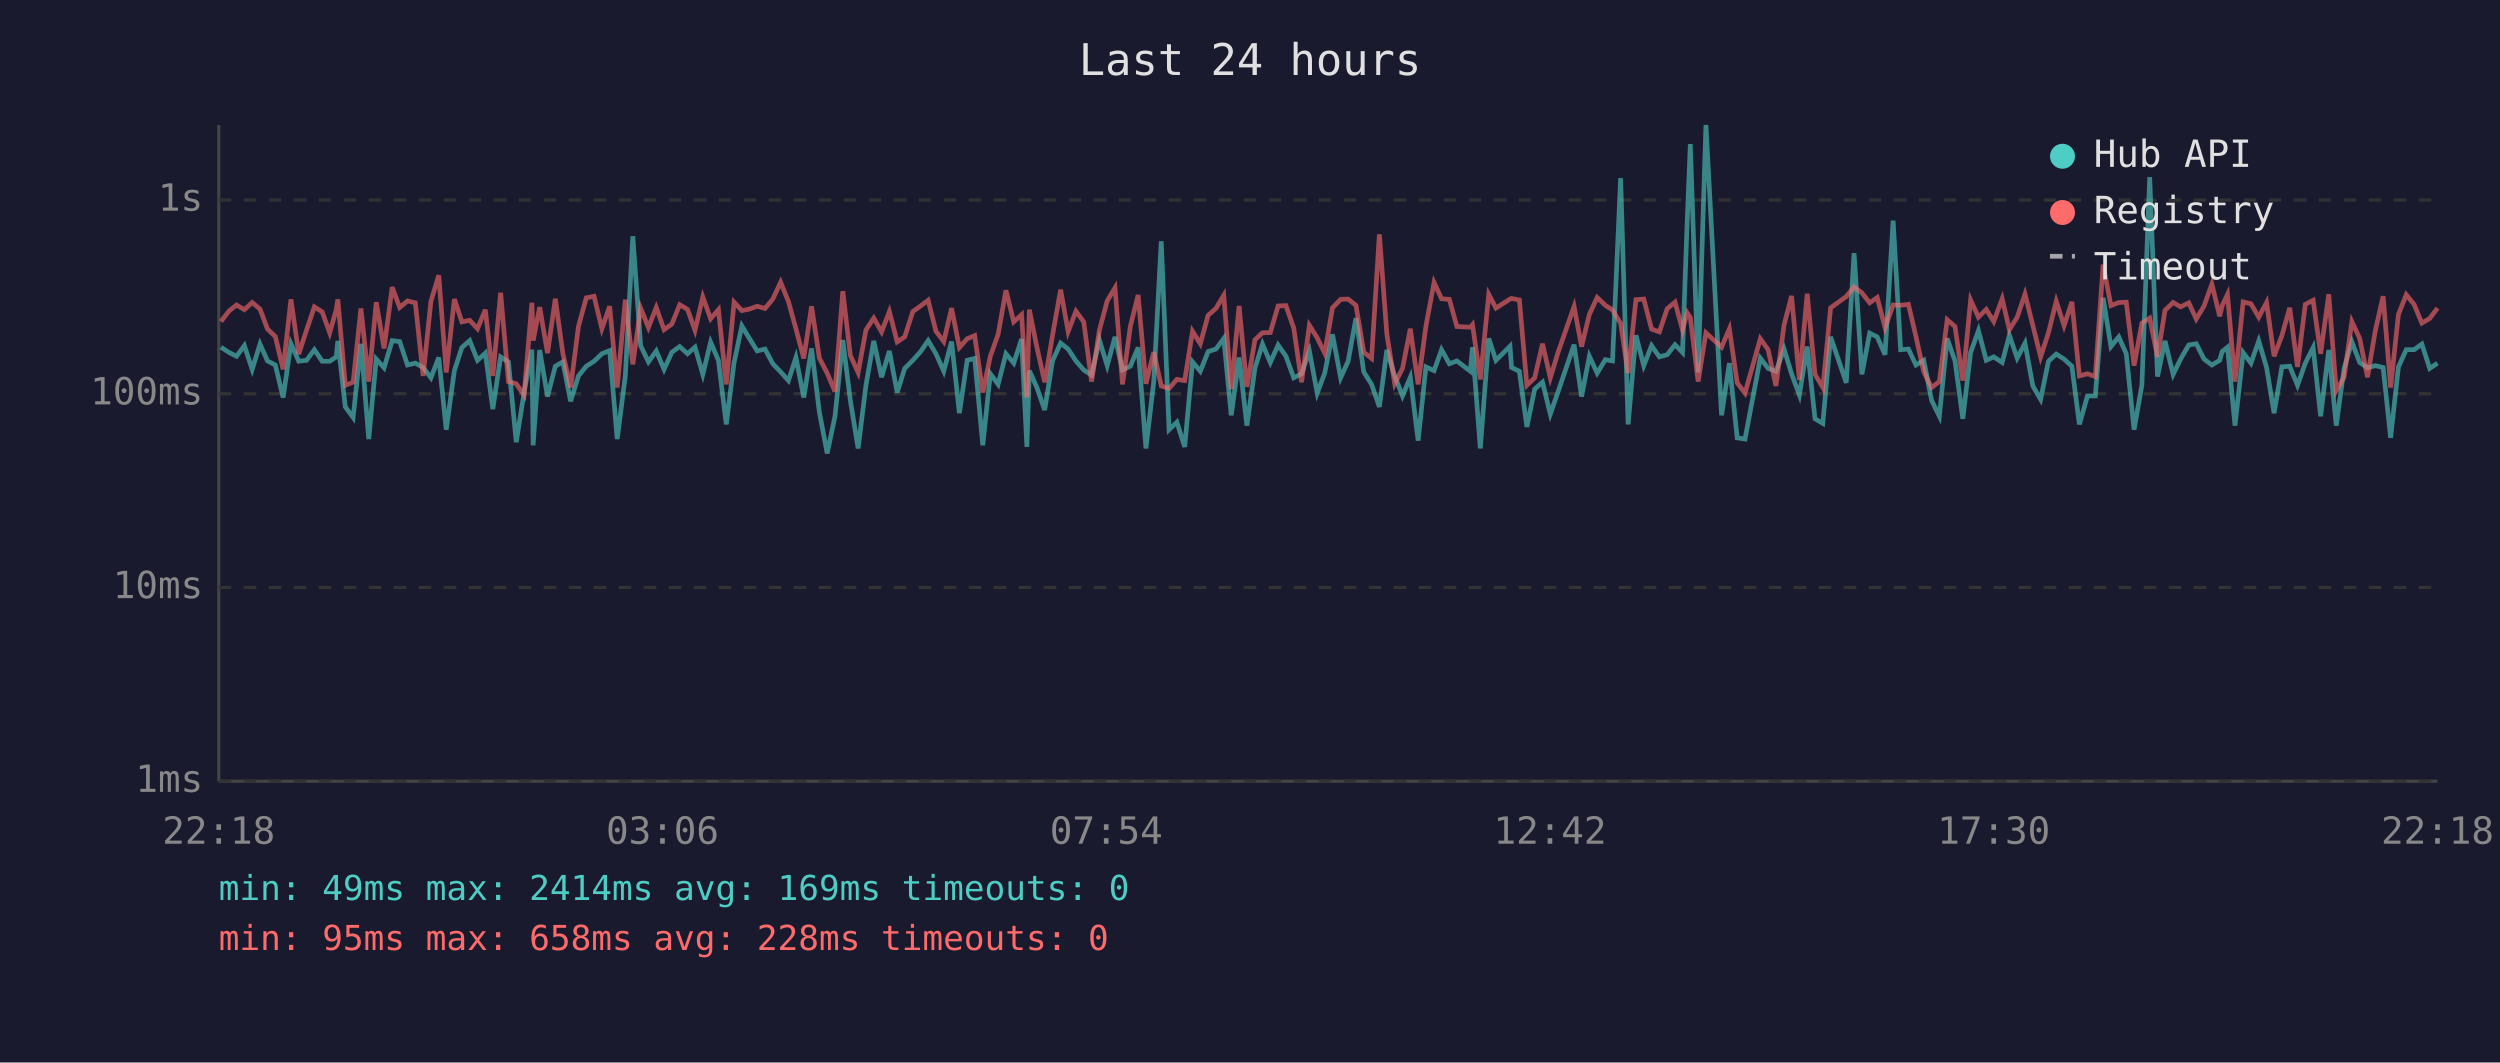
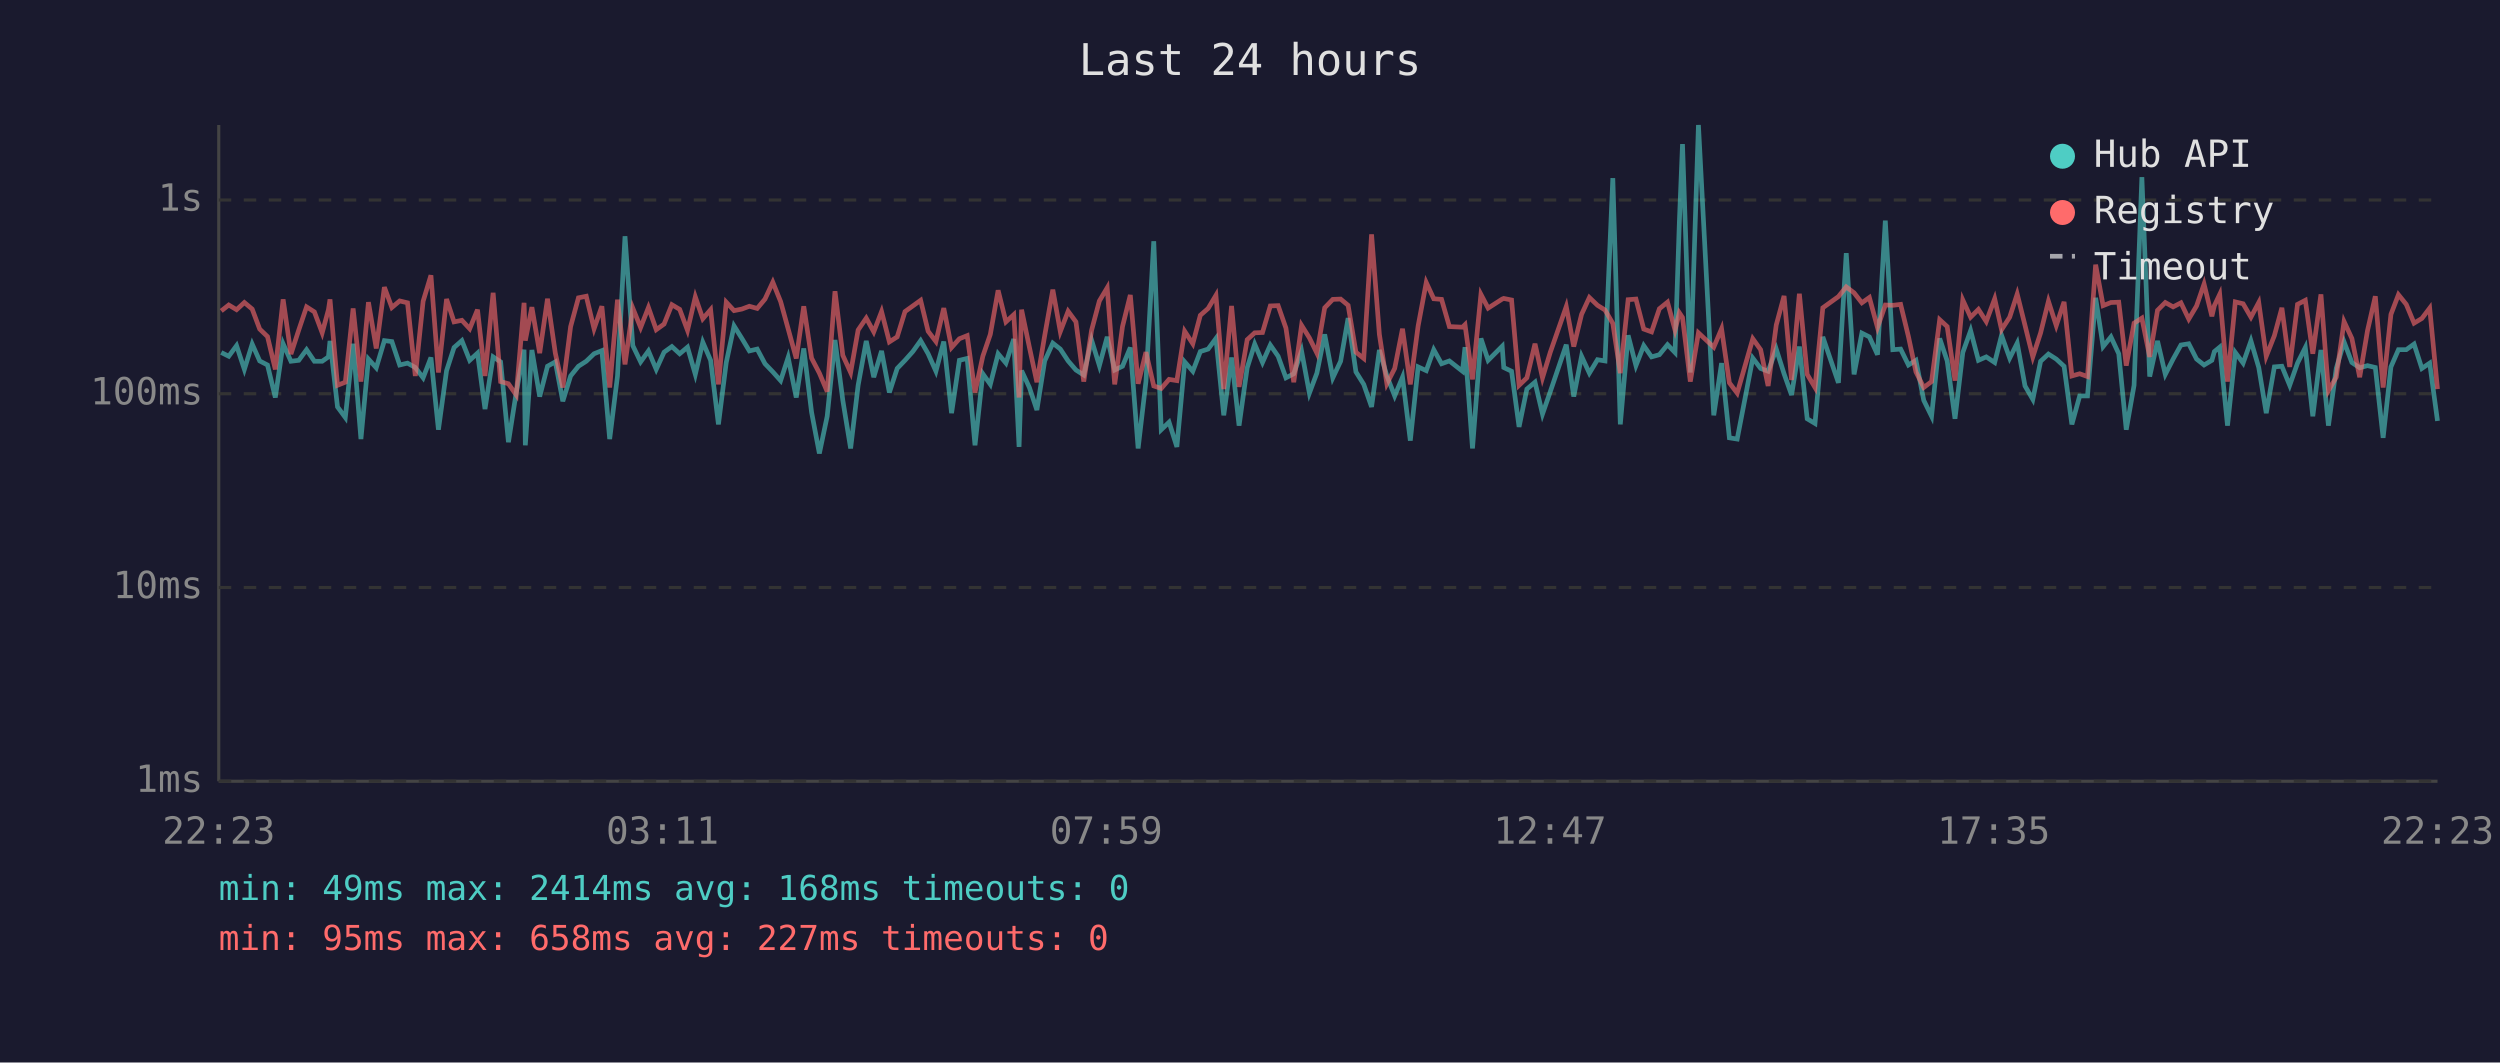
<svg xmlns="http://www.w3.org/2000/svg" viewBox="0 0 800 340" font-family="monospace" font-size="12">
  <rect width="800" height="340" fill="#1a1a2e" />
  <text x="400" y="24" fill="#e0e0e0" font-size="14" text-anchor="middle">Last 24 hours</text>
  <line x1="70" y1="40" x2="70" y2="250" stroke="#444" stroke-width="1" />
  <line x1="70" y1="250" x2="780" y2="250" stroke="#444" stroke-width="1" />
  <line x1="70" y1="250" x2="780" y2="250" stroke="#333" stroke-width="1" stroke-dasharray="4" />
  <text x="65" y="250" fill="#888" text-anchor="end" dominant-baseline="middle">1ms</text>
  <line x1="70" y1="188" x2="780" y2="188" stroke="#333" stroke-width="1" stroke-dasharray="4" />
  <text x="65" y="188" fill="#888" text-anchor="end" dominant-baseline="middle">10ms</text>
  <line x1="70" y1="126" x2="780" y2="126" stroke="#333" stroke-width="1" stroke-dasharray="4" />
  <text x="65" y="126" fill="#888" text-anchor="end" dominant-baseline="middle">100ms</text>
  <line x1="70" y1="64" x2="780" y2="64" stroke="#333" stroke-width="1" stroke-dasharray="4" />
  <text x="65" y="64" fill="#888" text-anchor="end" dominant-baseline="middle">1s</text>
-   <text x="70" y="270" fill="#888" text-anchor="middle">22:18</text>
-   <text x="212" y="270" fill="#888" text-anchor="middle">03:06</text>
-   <text x="354" y="270" fill="#888" text-anchor="middle">07:54</text>
-   <text x="496" y="270" fill="#888" text-anchor="middle">12:42</text>
-   <text x="638" y="270" fill="#888" text-anchor="middle">17:30</text>
-   <text x="780" y="270" fill="#888" text-anchor="middle">22:18</text>
-   <polyline points="70.7,111.1 73.3,112.8 75.7,114.0 78.2,110.6 80.7,118.2 83.2,110.1 85.6,115.5 88.1,116.8 90.6,127.2 93.1,110.0 95.6,115.6 98.1,115.3 100.6,111.9 103.1,115.6 105.5,115.6 107.6,114.2 108.1,109.1 110.5,130.2 113.0,133.6 115.5,110.0 118.0,140.5 120.4,114.9 122.9,117.7 125.5,109.0 127.9,109.3 130.4,116.8 132.9,116.2 135.4,117.6 137.9,120.9 140.4,114.4 142.8,137.5 145.4,118.6 147.8,111.2 150.3,109.0 152.8,115.3 155.3,113.0 157.7,130.9 160.2,114.2 162.7,115.8 165.2,141.5 167.7,125.6 170.2,111.9 170.6,142.5 172.7,112.0 175.2,126.9 177.7,117.2 180.1,115.8 182.6,128.4 185.1,120.3 187.6,117.2 190.1,115.6 192.6,113.2 195.1,112.2 197.5,140.5 200.1,120.3 202.5,75.6 205.0,110.6 207.5,115.8 210.0,112.3 212.5,118.2 215.0,112.7 217.5,110.9 220.0,113.2 222.4,111.1 224.9,119.8 227.4,109.5 229.9,115.3 232.4,135.8 234.9,116.0 237.4,104.3 239.8,108.3 242.3,112.3 244.8,111.7 247.3,116.4 249.8,119.0 252.3,121.8 254.7,114.4 257.2,127.2 259.7,111.5 262.2,131.9 264.7,145.1 267.2,133.2 269.7,108.8 272.1,128.1 274.6,143.5 277.1,123.3 279.6,109.1 282.1,120.7 284.6,112.3 287.1,125.6 289.5,117.9 292.1,115.3 294.6,112.5 297.0,109.0 299.5,113.2 302.0,118.8 304.5,109.3 307.0,132.2 309.5,115.3 311.9,114.7 314.5,142.5 316.9,119.6 319.4,123.0 321.9,113.2 324.4,116.2 326.9,108.5 328.6,143.0 329.4,118.6 331.8,124.0 334.3,131.2 336.8,115.5 339.4,109.8 341.8,111.7 344.3,115.5 346.8,118.4 349.3,120.0 351.8,108.8 354.3,117.0 356.8,107.8 359.2,118.4 361.7,117.2 364.2,111.2 366.7,143.5 369.2,122.1 371.6,77.2 374.1,137.5 376.6,135.1 379.1,143.0 381.6,115.8 384.1,118.8 386.6,112.5 389.1,111.7 391.6,108.3 394.0,132.9 396.5,114.4 399.0,136.2 401.6,117.7 404.0,110.1 406.5,116.0 409.0,110.4 411.5,114.0 414.0,120.9 416.5,119.6 419.0,112.3 421.5,125.8 423.9,119.4 426.4,107.0 429.0,120.9 431.4,115.6 433.9,101.8 436.4,119.0 438.9,123.0 441.4,130.2 443.8,112.0 446.3,120.3 448.8,126.7 451.3,120.7 453.8,141.0 456.3,117.4 458.9,118.6 461.3,111.9 463.8,116.4 466.2,115.5 470.5,118.8 471.2,111.1 473.7,143.5 476.4,108.3 478.7,115.3 483.2,110.8 483.7,117.6 486.2,118.8 488.6,136.6 491.1,124.5 493.6,122.3 496.1,132.5 498.6,125.3 503.7,110.3 506.1,126.9 508.6,114.0 511.1,119.4 513.7,115.1 516.0,115.5 518.6,57.0 521.0,135.8 523.5,107.3 526.0,117.0 528.5,110.6 531.0,114.2 533.5,113.5 536.0,110.3 538.4,112.8 539.9,70.9 540.9,46.1 543.4,119.2 545.9,40.0 550.9,132.9 553.4,116.2 555.9,140.1 558.4,140.5 563.3,114.6 565.8,117.9 568.3,118.8 570.9,111.7 573.3,119.6 575.8,126.4 578.3,110.9 580.8,134.0 583.3,135.5 585.8,107.8 590.8,122.5 593.3,81.0 595.8,119.8 598.3,106.6 600.7,107.8 603.2,113.5 605.8,70.6 608.2,111.9 610.7,111.7 613.1,116.8 615.6,115.3 618.1,128.1 620.6,133.2 623.1,108.3 625.6,115.5 628.1,134.0 630.6,112.8 633.1,105.8 635.6,115.3 638.0,114.2 640.7,116.0 643.0,107.3 645.5,114.6 648.0,109.8 650.5,123.5 653.0,127.8 655.5,115.6 658.0,113.3 660.5,114.9 663.0,117.2 665.4,135.8 668.0,126.7 670.5,126.7 673.0,95.3 675.5,110.9 678.0,107.8 680.4,113.2 682.9,137.5 685.4,123.3 687.9,56.7 690.4,120.5 692.8,109.1 695.4,119.8 697.8,114.9 700.4,110.4 702.8,110.0 705.3,114.9 707.8,116.8 710.3,115.3 711.1,112.5 712.8,111.1 715.2,136.2 717.8,112.8 720.3,116.2 722.8,109.1 725.3,117.6 727.7,132.2 730.2,117.4 732.7,117.2 735.2,123.3 737.7,116.2 740.2,111.2 742.6,133.2 745.2,112.0 747.6,136.2 750.1,117.9 752.6,109.4 755.1,116.0 757.6,117.7 760.1,117.0 762.6,117.6 765.0,140.1 767.5,117.4 770.0,111.9 772.5,111.9 775.0,110.1 777.5,117.9 780.0,116.2" fill="none" stroke="#4ecdc4" stroke-width="1.5" opacity="0.6" />
-   <polyline points="70.7,102.9 73.3,99.5 75.7,97.6 78.2,99.1 80.7,96.8 83.2,98.9 85.6,105.3 88.1,107.7 90.6,118.2 93.1,95.8 95.6,113.3 98.1,105.6 100.6,98.2 103.1,99.8 105.5,106.5 107.6,99.1 108.1,95.8 110.5,123.3 113.0,122.3 115.5,98.7 118.0,122.1 120.4,96.7 122.9,111.5 125.5,91.9 127.9,98.4 130.4,96.3 132.9,96.9 135.4,120.3 137.9,96.4 140.4,88.1 142.8,119.2 145.4,95.7 147.8,103.0 150.3,102.5 152.8,105.2 155.3,99.1 157.7,120.3 160.2,93.7 162.7,122.1 165.2,122.8 167.7,126.4 170.2,96.9 170.6,109.0 172.7,98.3 175.2,113.0 177.7,95.6 180.1,113.0 182.6,124.0 185.1,104.5 187.6,95.3 190.1,94.8 192.6,105.2 195.1,98.0 197.5,124.0 200.1,95.9 202.5,116.6 205.0,98.6 207.5,104.8 210.0,98.4 212.5,105.5 215.0,103.7 217.5,97.5 220.0,99.0 222.4,105.7 224.9,95.0 227.4,102.0 229.9,99.1 232.4,123.0 234.9,96.7 237.4,99.4 239.8,98.9 242.3,98.0 244.8,98.7 247.3,95.7 249.8,90.3 252.3,96.5 254.7,105.2 257.2,114.7 259.7,98.0 262.2,114.6 264.7,119.4 267.2,125.3 269.7,93.2 272.1,113.7 274.6,119.2 277.1,105.6 279.6,101.8 282.1,106.2 284.6,99.7 287.1,109.4 289.5,107.8 292.1,99.7 294.6,97.9 297.0,96.1 299.5,106.0 302.0,109.3 304.5,98.6 307.0,111.2 309.5,108.4 311.9,107.4 314.5,125.6 316.9,114.0 319.4,107.0 321.9,92.9 324.4,103.0 326.9,100.7 328.6,127.2 329.4,99.1 331.8,111.1 334.3,122.3 336.8,107.4 339.4,92.7 341.8,106.1 344.3,99.6 346.8,103.0 349.3,122.1 351.8,105.7 354.3,96.3 356.8,92.1 359.2,123.0 361.7,104.5 364.2,94.4 366.7,122.8 369.2,112.7 371.6,123.5 374.1,124.3 376.6,121.4 379.1,121.8 381.6,106.0 384.1,110.0 386.6,100.9 389.1,98.7 391.6,94.5 394.0,124.5 396.5,97.9 399.0,123.8 401.6,108.7 404.0,106.5 406.5,106.4 409.0,97.9 411.5,97.8 414.0,105.0 416.5,122.3 419.0,104.1 421.5,108.1 423.9,113.0 426.4,98.5 429.0,95.8 431.4,95.7 433.9,97.7 436.4,112.7 438.9,114.7 441.4,75.0 443.8,107.0 446.3,122.8 448.8,117.9 451.3,105.2 453.8,123.0 456.3,104.3 458.9,90.4 461.3,95.6 463.8,95.8 466.2,104.5 470.5,104.7 471.2,103.9 473.7,121.4 476.4,94.2 478.7,98.6 483.2,95.7 483.7,95.5 486.2,96.0 488.6,123.3 491.1,120.9 493.6,110.0 496.1,120.9 498.6,112.7 503.7,98.1 506.1,110.9 508.6,100.6 511.1,95.2 513.7,97.7 516.0,99.2 518.6,103.5 521.0,119.4 523.5,95.9 526.0,95.7 528.5,105.3 531.0,106.2 533.5,98.8 536.0,96.7 538.4,105.6 539.9,100.1 540.9,101.6 543.4,122.1 545.9,106.5 550.9,111.1 553.4,105.2 555.9,122.5 558.4,125.8 563.3,108.4 565.8,111.9 568.3,123.5 570.9,104.0 573.3,94.7 575.8,121.6 578.3,94.0 580.8,119.8 583.3,124.0 585.8,98.5 590.8,94.9 593.3,91.8 595.8,93.7 598.3,96.9 600.7,95.2 603.2,104.8 605.8,97.6 608.2,97.7 610.7,97.4 613.1,107.7 615.6,119.0 618.1,124.0 620.6,122.1 623.1,102.3 625.6,104.5 628.1,121.8 630.6,96.0 633.1,101.5 635.6,99.0 638.0,102.9 640.7,95.6 643.0,105.5 645.5,101.5 648.0,94.1 650.5,104.1 653.0,114.2 655.5,106.5 658.0,96.4 660.5,104.2 663.0,96.6 665.4,120.3 668.0,119.6 670.5,120.5 673.0,84.7 675.5,97.8 678.0,96.8 680.4,96.7 682.9,117.0 685.4,103.4 687.9,101.8 690.4,114.2 692.8,99.3 695.4,96.8 697.8,98.2 700.4,96.9 702.8,102.1 705.3,97.9 707.8,90.9 710.3,101.2 711.1,97.8 712.8,94.2 715.2,122.1 717.8,96.6 720.3,97.2 722.8,101.5 725.3,96.8 727.7,114.0 730.2,107.4 732.7,98.5 735.2,117.4 737.7,97.4 740.2,96.1 742.6,113.2 745.2,94.2 747.6,125.0 750.1,120.7 752.6,102.9 755.1,108.3 757.6,120.7 760.1,105.8 762.6,94.8 765.0,124.0 767.5,100.6 770.0,94.3 772.5,97.4 775.0,103.4 777.5,101.9 780.0,98.6" fill="none" stroke="#ff6b6b" stroke-width="1.5" opacity="0.6" />
+   <text x="70" y="270" fill="#888" text-anchor="middle">22:23</text>
+   <text x="212" y="270" fill="#888" text-anchor="middle">03:11</text>
+   <text x="354" y="270" fill="#888" text-anchor="middle">07:59</text>
+   <text x="496" y="270" fill="#888" text-anchor="middle">12:47</text>
+   <text x="638" y="270" fill="#888" text-anchor="middle">17:35</text>
+   <text x="780" y="270" fill="#888" text-anchor="middle">22:23</text>
+   <polyline points="70.8,112.8 73.2,114.0 75.7,110.6 78.2,118.2 80.7,110.1 83.1,115.5 85.6,116.8 88.1,127.2 90.6,110.0 93.1,115.6 95.6,115.3 98.1,111.9 100.6,115.6 103.1,115.6 105.1,114.2 105.6,109.1 108.0,130.2 110.5,133.6 113.0,110.0 115.5,140.5 117.9,114.9 120.4,117.7 123.0,109.0 125.4,109.3 127.9,116.8 130.4,116.2 132.9,117.6 135.4,120.9 137.9,114.4 140.3,137.5 142.9,118.6 145.3,111.2 147.8,109.0 150.3,115.3 152.8,113.0 155.2,130.9 157.8,114.2 160.2,115.8 162.7,141.5 165.2,125.6 167.7,111.9 168.1,142.5 170.2,112.0 172.7,126.9 175.2,117.2 177.7,115.8 180.1,128.4 182.6,120.3 185.1,117.2 187.6,115.6 190.1,113.2 192.6,112.2 195.1,140.5 197.6,120.3 200.0,75.6 202.5,110.6 205.0,115.8 207.5,112.3 210.0,118.2 212.5,112.7 215.0,110.9 217.5,113.2 220.0,111.1 222.5,119.8 224.9,109.5 227.4,115.3 229.9,135.8 232.4,116.0 234.9,104.3 237.4,108.3 239.8,112.3 242.3,111.7 244.8,116.4 247.3,119.0 249.8,121.8 252.2,114.4 254.8,127.2 257.2,111.5 259.7,131.9 262.2,145.1 264.7,133.2 267.2,108.8 269.7,128.1 272.2,143.5 274.6,123.3 277.2,109.1 279.6,120.7 282.1,112.3 284.6,125.6 287.1,117.9 289.6,115.3 292.1,112.5 294.6,109.0 297.0,113.2 299.5,118.8 302.0,109.3 304.5,132.2 307.0,115.3 309.5,114.7 312.0,142.5 314.5,119.6 316.9,123.0 319.4,113.2 321.9,116.2 324.4,108.5 326.1,143.0 326.9,118.6 329.4,124.0 331.8,131.2 334.3,115.5 336.9,109.8 339.3,111.7 341.8,115.5 344.3,118.4 346.8,120.0 349.3,108.8 351.8,117.0 354.3,107.8 356.7,118.4 359.2,117.2 361.7,111.2 364.2,143.5 366.7,122.1 369.2,77.2 371.6,137.5 374.1,135.1 376.6,143.0 379.1,115.8 381.7,118.8 384.1,112.5 386.6,111.7 389.1,108.3 391.6,132.9 394.1,114.4 396.5,136.2 399.1,117.7 401.5,110.1 404.0,116.0 406.5,110.4 409.0,114.0 411.5,120.9 414.0,119.6 416.5,112.3 419.0,125.8 421.4,119.4 423.9,107.0 426.5,120.9 429.0,115.6 431.4,101.8 433.9,119.0 436.4,123.0 438.9,130.2 441.4,112.0 443.8,120.3 446.3,126.7 448.8,120.7 451.3,141.0 453.8,117.4 456.4,118.6 458.8,111.9 461.3,116.4 463.8,115.5 468.0,118.8 468.8,111.1 471.2,143.5 473.9,108.3 476.2,115.3 480.7,110.8 481.2,117.6 483.7,118.8 486.1,136.6 488.6,124.5 491.2,122.3 493.6,132.5 496.1,125.3 501.2,110.3 503.6,126.9 506.1,114.0 508.6,119.4 511.2,115.1 513.6,115.5 516.1,57.0 518.5,135.8 521.0,107.3 523.5,117.0 526.0,110.6 528.5,114.2 531.0,113.5 533.6,110.3 536.0,112.8 537.4,70.9 538.4,46.1 540.9,119.2 543.5,40.0 548.4,132.9 550.9,116.2 553.4,140.1 555.9,140.5 560.9,114.6 563.4,117.9 565.8,118.8 568.4,111.7 570.9,119.6 573.3,126.4 575.8,110.9 578.3,134.0 580.8,135.5 583.3,107.8 588.3,122.5 590.8,81.0 593.3,119.8 595.8,106.6 598.2,107.8 600.8,113.5 603.3,70.6 605.7,111.9 608.2,111.7 610.7,116.8 613.1,115.3 615.6,128.1 618.1,133.2 620.7,108.3 623.1,115.5 625.6,134.0 628.1,112.8 630.6,105.8 633.1,115.3 635.6,114.2 638.3,116.0 640.5,107.3 643.1,114.6 645.5,109.8 648.0,123.5 650.5,127.8 653.0,115.6 655.5,113.3 658.0,114.9 660.5,117.2 663.0,135.8 665.5,126.7 668.0,126.7 670.6,95.3 673.0,110.9 675.5,107.8 678.0,113.2 680.4,137.5 682.9,123.3 685.4,56.7 687.9,120.5 690.4,109.1 692.9,119.8 695.4,114.9 697.9,110.4 700.4,110.0 702.9,114.9 705.3,116.8 707.8,115.3 708.6,112.5 710.3,111.1 712.8,136.2 715.3,112.8 717.8,116.2 720.3,109.1 722.8,117.6 725.2,132.2 727.8,117.4 730.2,117.2 732.7,123.3 735.2,116.2 737.7,111.2 740.1,133.2 742.7,112.0 745.1,136.2 747.6,117.9 750.1,109.4 752.6,116.0 755.1,117.7 757.6,117.0 760.1,117.6 762.6,140.1 765.1,117.4 767.5,111.9 770.0,111.9 772.5,110.1 775.0,117.9 777.5,116.2 780.0,134.7" fill="none" stroke="#4ecdc4" stroke-width="1.5" opacity="0.6" />
+   <polyline points="70.8,99.5 73.2,97.6 75.7,99.1 78.2,96.8 80.7,98.9 83.1,105.3 85.6,107.7 88.1,118.2 90.6,95.8 93.1,113.3 95.6,105.6 98.1,98.2 100.6,99.8 103.1,106.5 105.1,99.1 105.6,95.8 108.0,123.3 110.5,122.3 113.0,98.7 115.5,122.1 117.9,96.7 120.4,111.5 123.0,91.9 125.4,98.4 127.9,96.3 130.4,96.9 132.9,120.3 135.4,96.4 137.9,88.1 140.3,119.2 142.9,95.7 145.3,103.0 147.8,102.5 150.3,105.2 152.8,99.1 155.2,120.3 157.8,93.7 160.2,122.1 162.7,122.8 165.2,126.4 167.7,96.9 168.1,109.0 170.2,98.3 172.7,113.0 175.2,95.6 177.7,113.0 180.1,124.0 182.6,104.5 185.1,95.3 187.6,94.8 190.1,105.2 192.6,98.0 195.1,124.0 197.6,95.9 200.0,116.6 202.5,98.6 205.0,104.8 207.5,98.4 210.0,105.5 212.5,103.7 215.0,97.5 217.5,99.0 220.0,105.7 222.5,95.0 224.9,102.0 227.4,99.1 229.9,123.0 232.4,96.7 234.9,99.4 237.4,98.9 239.8,98.0 242.3,98.7 244.8,95.7 247.3,90.3 249.8,96.5 252.2,105.2 254.8,114.7 257.2,98.0 259.7,114.6 262.2,119.4 264.7,125.3 267.2,93.2 269.7,113.7 272.2,119.2 274.6,105.6 277.2,101.8 279.6,106.2 282.1,99.7 284.6,109.4 287.1,107.8 289.6,99.7 292.1,97.9 294.6,96.1 297.0,106.0 299.5,109.3 302.0,98.6 304.5,111.2 307.0,108.4 309.5,107.4 312.0,125.6 314.5,114.0 316.9,107.0 319.4,92.9 321.9,103.0 324.4,100.7 326.1,127.2 326.9,99.1 329.4,111.1 331.8,122.3 334.3,107.4 336.9,92.7 339.3,106.1 341.8,99.6 344.3,103.0 346.8,122.1 349.3,105.7 351.8,96.3 354.3,92.1 356.7,123.0 359.2,104.5 361.7,94.4 364.2,122.8 366.7,112.7 369.2,123.5 371.6,124.3 374.1,121.4 376.6,121.8 379.1,106.0 381.7,110.0 384.1,100.9 386.6,98.7 389.1,94.5 391.6,124.5 394.1,97.9 396.5,123.8 399.1,108.7 401.5,106.5 404.0,106.4 406.5,97.9 409.0,97.8 411.5,105.0 414.0,122.3 416.5,104.1 419.0,108.1 421.4,113.0 423.9,98.5 426.5,95.8 429.0,95.7 431.4,97.7 433.9,112.7 436.4,114.7 438.9,75.0 441.4,107.0 443.8,122.8 446.3,117.9 448.8,105.2 451.3,123.0 453.8,104.3 456.4,90.4 458.8,95.6 461.3,95.8 463.8,104.5 468.0,104.7 468.8,103.9 471.2,121.4 473.9,94.2 476.2,98.6 480.7,95.7 481.2,95.5 483.7,96.0 486.1,123.3 488.6,120.9 491.2,110.0 493.6,120.9 496.1,112.7 501.2,98.1 503.6,110.9 506.1,100.6 508.6,95.2 511.2,97.7 513.6,99.2 516.1,103.5 518.5,119.4 521.0,95.9 523.5,95.7 526.0,105.3 528.5,106.2 531.0,98.8 533.6,96.7 536.0,105.6 537.4,100.1 538.4,101.6 540.9,122.1 543.5,106.5 548.4,111.1 550.9,105.2 553.4,122.5 555.9,125.8 560.9,108.4 563.4,111.9 565.8,123.5 568.4,104.0 570.9,94.7 573.3,121.6 575.8,94.0 578.3,119.8 580.8,124.0 583.3,98.5 588.3,94.9 590.8,91.8 593.3,93.7 595.8,96.9 598.2,95.2 600.8,104.8 603.3,97.6 605.7,97.7 608.2,97.4 610.7,107.7 613.1,119.0 615.6,124.0 618.1,122.1 620.7,102.3 623.1,104.5 625.6,121.8 628.1,96.0 630.6,101.5 633.1,99.0 635.6,102.9 638.3,95.6 640.5,105.5 643.1,101.5 645.5,94.1 648.0,104.1 650.5,114.2 653.0,106.5 655.5,96.4 658.0,104.2 660.5,96.6 663.0,120.3 665.5,119.6 668.0,120.5 670.6,84.7 673.0,97.8 675.5,96.8 678.0,96.7 680.4,117.0 682.9,103.4 685.4,101.8 687.9,114.2 690.4,99.3 692.9,96.8 695.4,98.2 697.9,96.9 700.4,102.1 702.9,97.9 705.3,90.9 707.8,101.2 708.6,97.8 710.3,94.2 712.8,122.1 715.3,96.6 717.8,97.2 720.3,101.5 722.8,96.8 725.2,114.0 727.8,107.4 730.2,98.5 732.7,117.4 735.2,97.4 737.7,96.1 740.1,113.2 742.7,94.2 745.1,125.0 747.6,120.7 750.1,102.9 752.6,108.3 755.1,120.7 757.6,105.8 760.1,94.8 762.6,124.0 765.1,100.6 767.5,94.3 770.0,97.4 772.5,103.4 775.0,101.9 777.5,98.6 780.0,124.5" fill="none" stroke="#ff6b6b" stroke-width="1.5" opacity="0.6" />
  <circle cx="660" cy="50" r="4" fill="#4ecdc4" />
  <text x="670" y="50" fill="#e0e0e0" dominant-baseline="middle">Hub API</text>
  <circle cx="660" cy="68" r="4" fill="#ff6b6b" />
  <text x="670" y="68" fill="#e0e0e0" dominant-baseline="middle">Registry</text>
  <line x1="656" y1="82" x2="664" y2="82" stroke="#e0e0e0" stroke-width="1.5" stroke-dasharray="4,3" opacity="0.7" />
  <text x="670" y="86" fill="#e0e0e0" dominant-baseline="middle">Timeout</text>
-   <text x="70" y="288" fill="#4ecdc4" font-size="11">min: 49ms  max: 2414ms  avg: 169ms  timeouts: 0</text>
-   <text x="70" y="304" fill="#ff6b6b" font-size="11">min: 95ms  max: 658ms  avg: 228ms  timeouts: 0</text>
+   <text x="70" y="288" fill="#4ecdc4" font-size="11">min: 49ms  max: 2414ms  avg: 168ms  timeouts: 0</text>
+   <text x="70" y="304" fill="#ff6b6b" font-size="11">min: 95ms  max: 658ms  avg: 227ms  timeouts: 0</text>
</svg>
